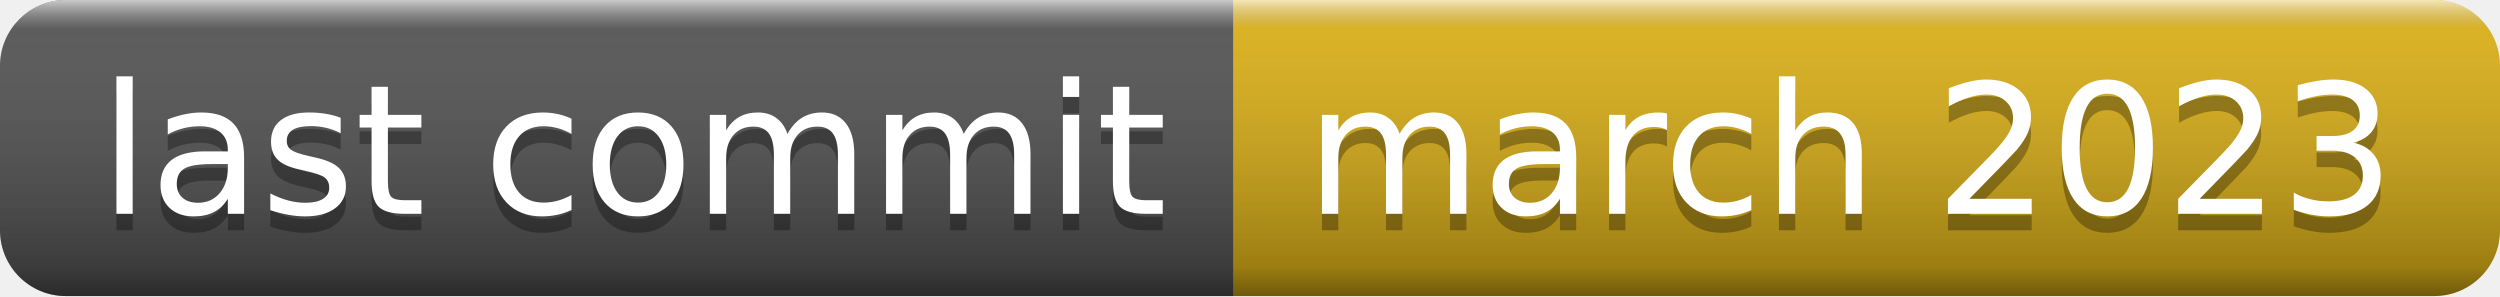
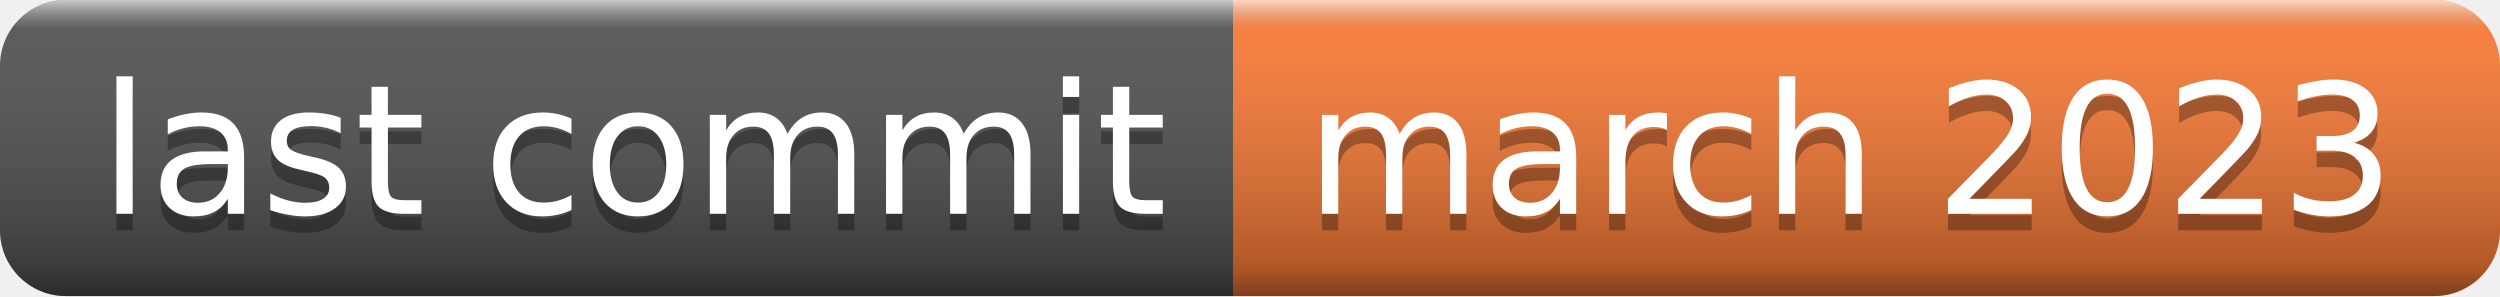
<svg xmlns="http://www.w3.org/2000/svg" width="152" height="18" role="img" aria-label="last commit: march 2023">
  <linearGradient id="s" x2="0" y2="100%">
    <stop offset="0" stop-color="#fff" stop-opacity=".7" />
    <stop offset=".1" stop-color="#aaa" stop-opacity=".1" />
    <stop offset=".9" stop-color="#000" stop-opacity=".3" />
    <stop offset="1" stop-color="#000" stop-opacity=".5" />
  </linearGradient>
  <clipPath id="r">
    <rect width="152" height="18" rx="4" fill="#fff" />
  </clipPath>
  <g clip-path="url(#r)">
    <rect width="75" height="18" fill="#555" />
-     <rect x="75" width="77" height="18" fill="#dfb317" />
+     <rect x="75" width="77" height="18" fill="#fe7d37" />
    <rect width="152" height="18" fill="url(#s)" />
  </g>
  <g fill="#fff" text-anchor="middle" font-family="Verdana,Geneva,DejaVu Sans,sans-serif" text-rendering="geometricPrecision" font-size="110">
    <text aria-hidden="true" x="385" y="140" fill="#010101" fill-opacity=".3" transform="scale(.1)" textLength="650">last commit</text>
    <text x="385" y="130" transform="scale(.1)" fill="#fff" textLength="650">last commit</text>
    <text aria-hidden="true" x="1125" y="140" fill="#010101" fill-opacity=".3" transform="scale(.1)" textLength="670">march 2023</text>
    <text x="1125" y="130" transform="scale(.1)" fill="#fff" textLength="670">march 2023</text>
  </g>
</svg>
